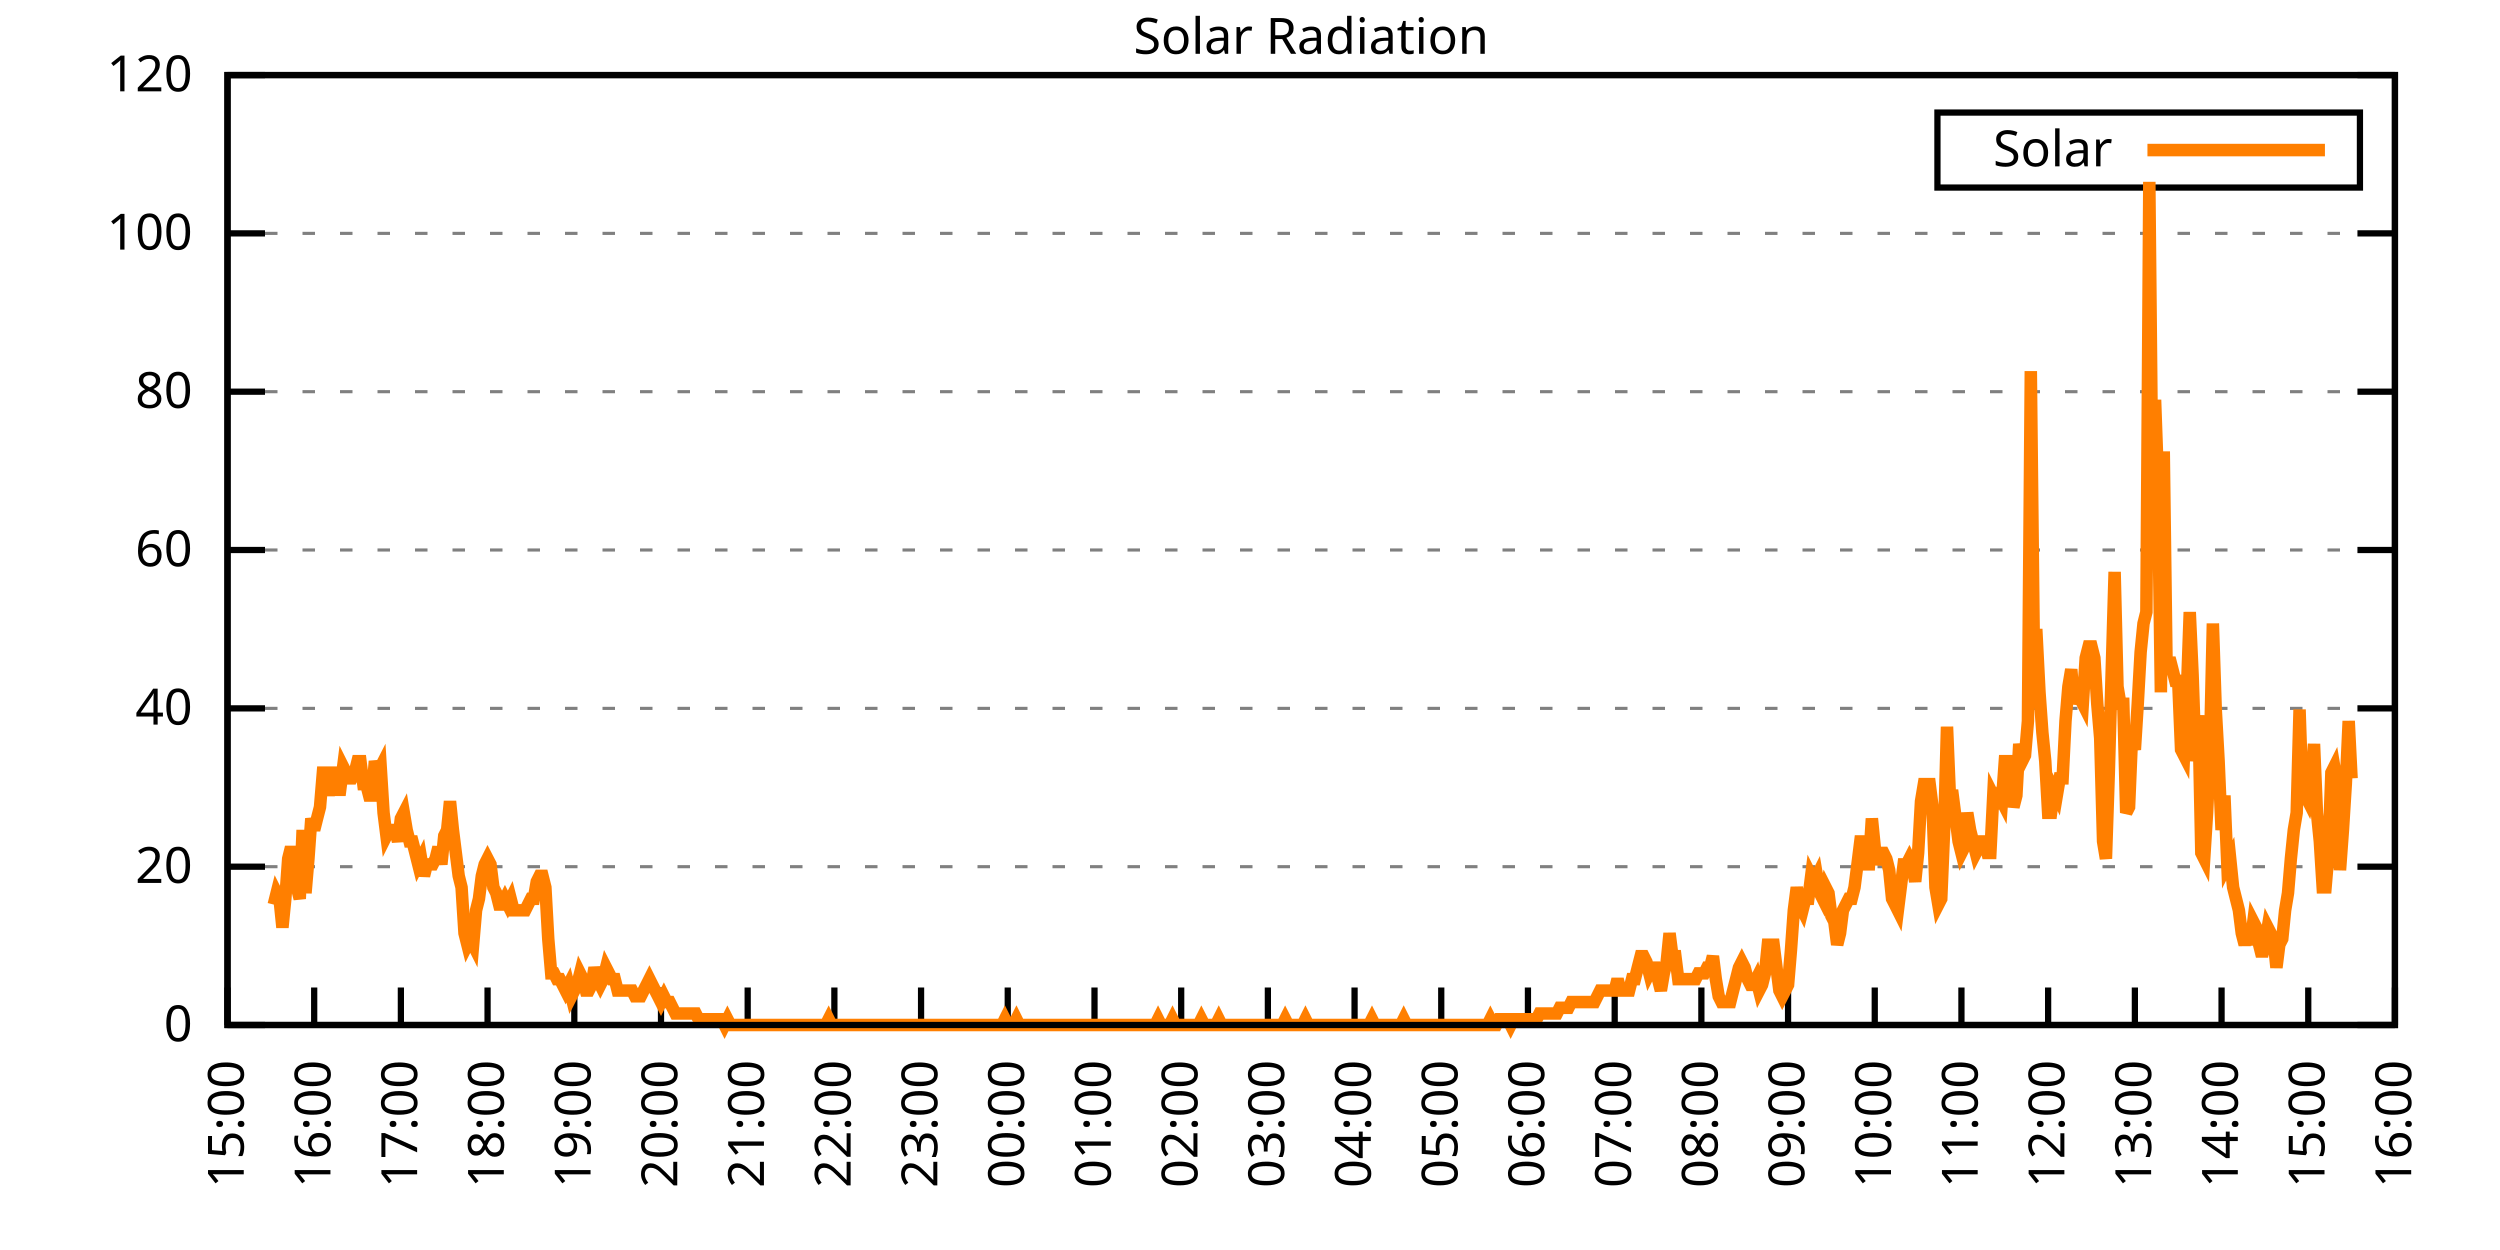
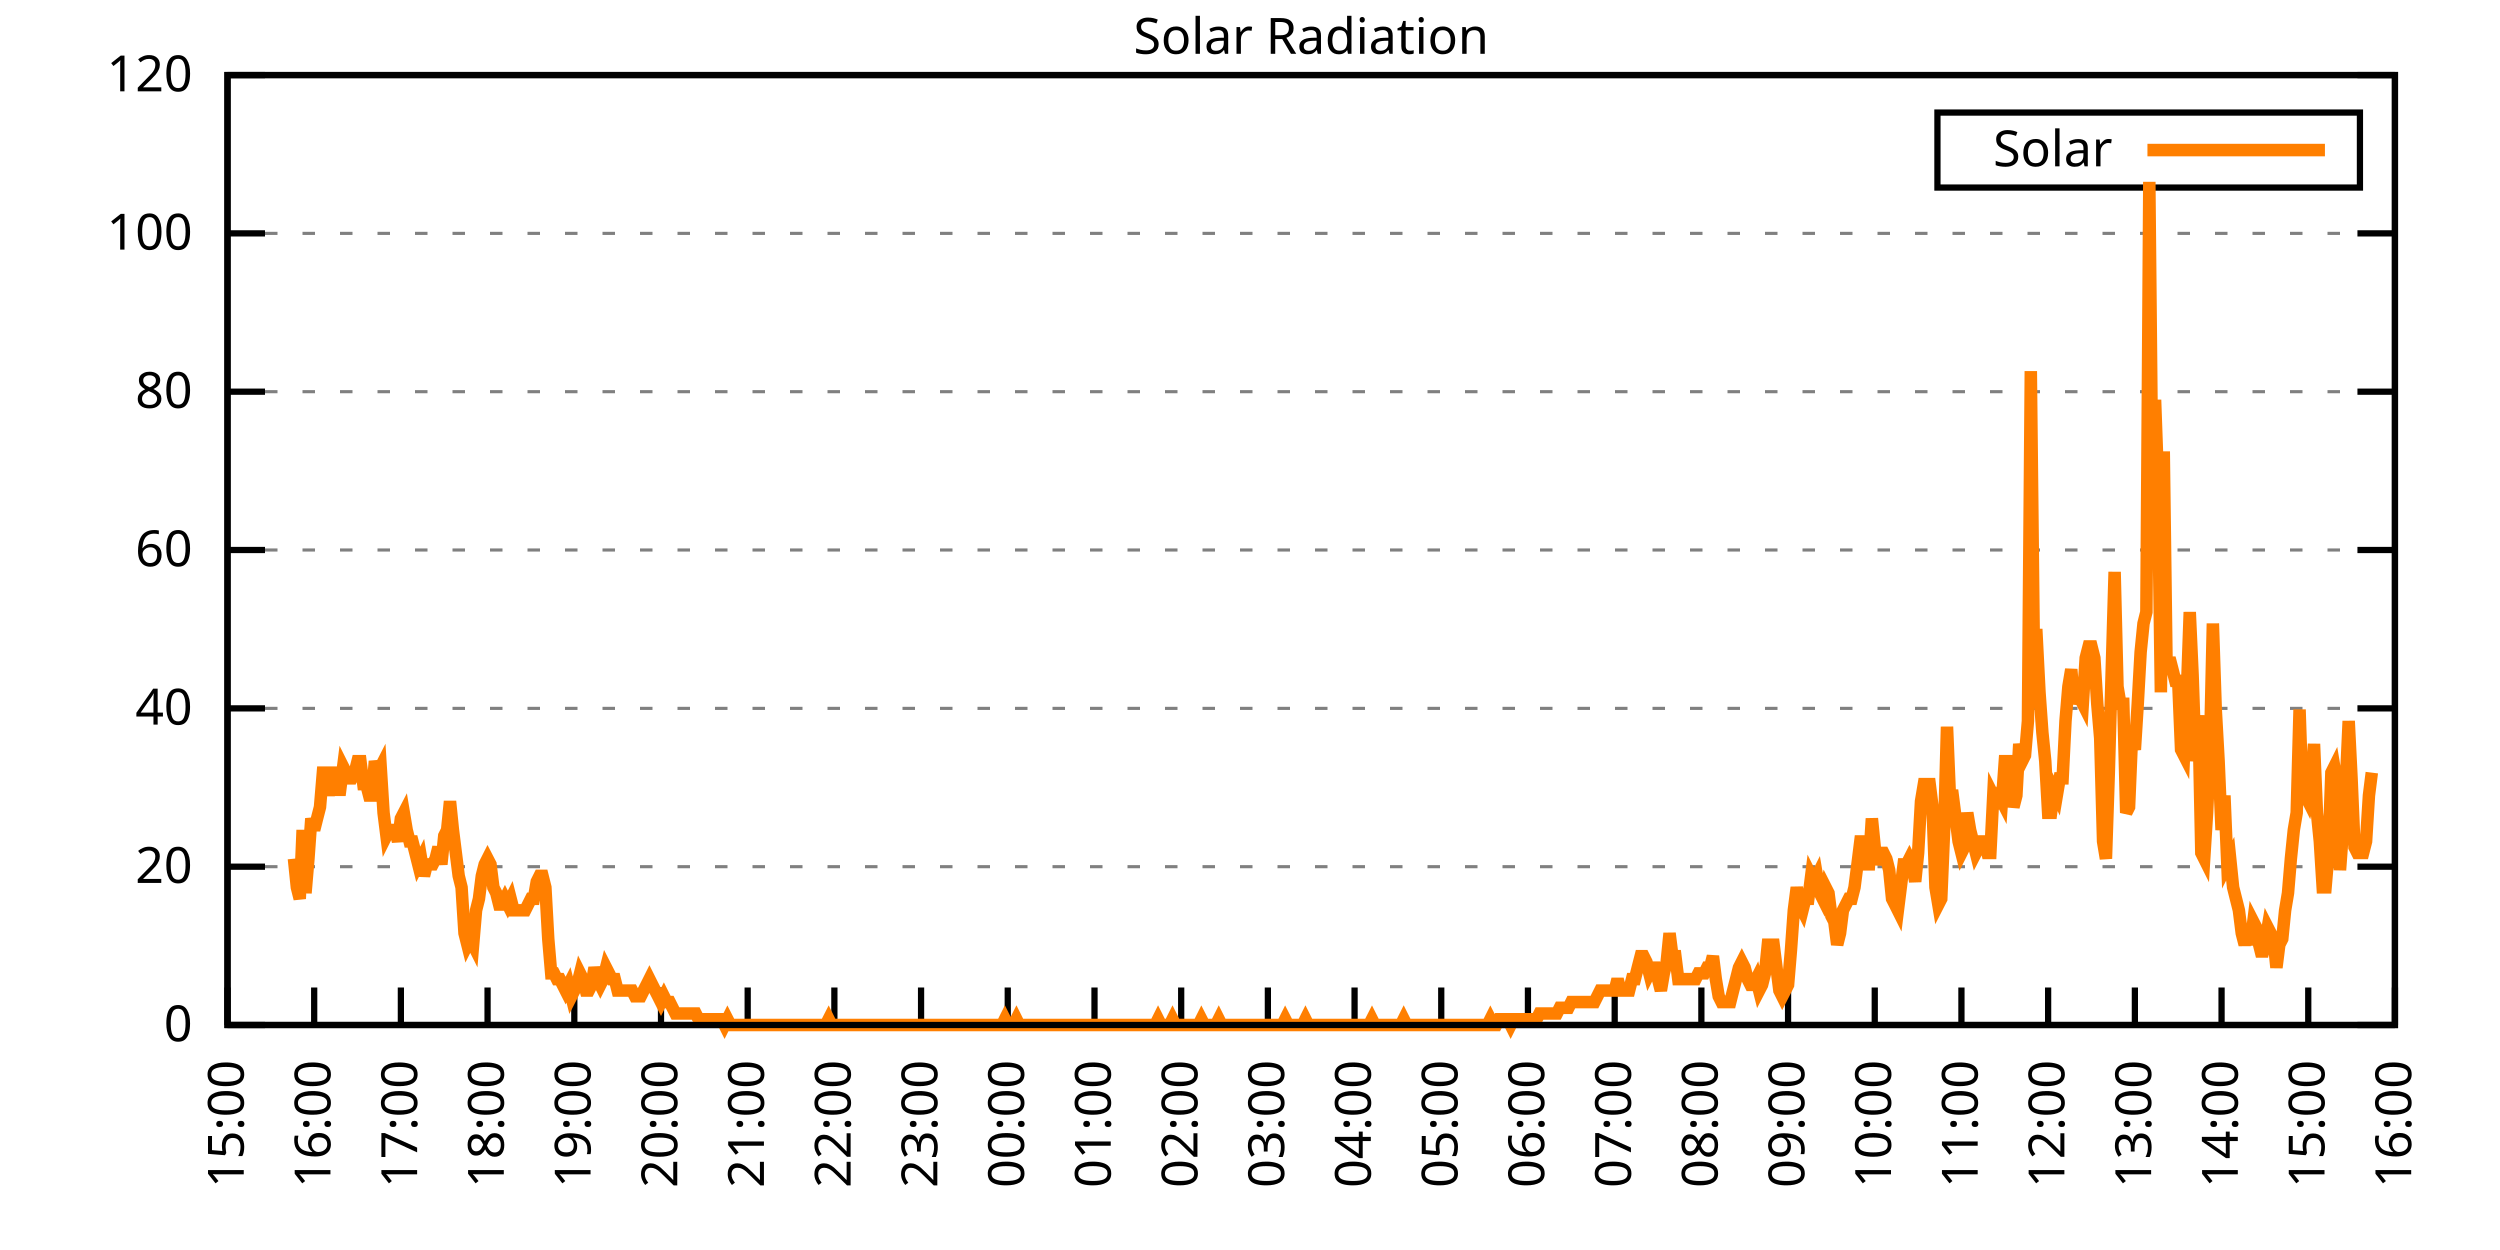
<svg xmlns="http://www.w3.org/2000/svg" xmlns:xlink="http://www.w3.org/1999/xlink" width="400" height="200" viewBox="0 0 400 200">
  <g id="gnuplot_canvas">
    <rect x="0" y="0" width="400" height="200" fill="none" />
    <defs>
      <circle id="gpDot" r="0.5" stroke-width="0.5" stroke="currentColor" />
      <path id="gpPt0" stroke-width="0.333" stroke="currentColor" d="M-1,0 h2 M0,-1 v2" />
      <path id="gpPt1" stroke-width="0.333" stroke="currentColor" d="M-1,-1 L1,1 M1,-1 L-1,1" />
      <path id="gpPt2" stroke-width="0.333" stroke="currentColor" d="M-1,0 L1,0 M0,-1 L0,1 M-1,-1 L1,1 M-1,1 L1,-1" />
      <rect id="gpPt3" stroke-width="0.333" stroke="currentColor" x="-1" y="-1" width="2" height="2" />
      <rect id="gpPt4" stroke-width="0.333" stroke="currentColor" fill="currentColor" x="-1" y="-1" width="2" height="2" />
      <circle id="gpPt5" stroke-width="0.333" stroke="currentColor" cx="0" cy="0" r="1" />
      <use xlink:href="#gpPt5" id="gpPt6" fill="currentColor" stroke="none" />
      <path id="gpPt7" stroke-width="0.333" stroke="currentColor" d="M0,-1.33 L-1.33,0.67 L1.33,0.67 z" />
      <use xlink:href="#gpPt7" id="gpPt8" fill="currentColor" stroke="none" />
      <use xlink:href="#gpPt7" id="gpPt9" stroke="currentColor" transform="rotate(180)" />
      <use xlink:href="#gpPt9" id="gpPt10" fill="currentColor" stroke="none" />
      <use xlink:href="#gpPt3" id="gpPt11" stroke="currentColor" transform="rotate(45)" />
      <use xlink:href="#gpPt11" id="gpPt12" fill="currentColor" stroke="none" />
      <path id="gpPt13" stroke-width="0.333" stroke="currentColor" d="M0,1.330 L1.265,0.411 L0.782,-1.067 L-0.782,-1.076 L-1.265,0.411 z" />
      <use xlink:href="#gpPt13" id="gpPt14" fill="currentColor" stroke="none" />
      <filter id="textbox" filterUnits="objectBoundingBox" x="0" y="0" height="1" width="1">
        <feFlood flood-color="white" flood-opacity="1" result="bgnd" />
        <feComposite in="SourceGraphic" in2="bgnd" operator="atop" />
      </filter>
      <filter id="greybox" filterUnits="objectBoundingBox" x="0" y="0" height="1" width="1">
        <feFlood flood-color="lightgrey" flood-opacity="1" result="grey" />
        <feComposite in="SourceGraphic" in2="grey" operator="atop" />
      </filter>
    </defs>
    <g fill="none" color="white" stroke="currentColor" stroke-width="1.00" stroke-linecap="butt" stroke-linejoin="miter">
</g>
    <g fill="none" color="black" stroke="currentColor" stroke-width="1.00" stroke-linecap="butt" stroke-linejoin="miter">
      <g stroke="none" shape-rendering="crispEdges">
        <polygon fill="rgb(255, 255, 255)" points="36.40,164.00 383.18,164.00 383.18,12.02 36.40,12.02 " />
      </g>
    </g>
    <g fill="none" color="black" stroke="currentColor" stroke-width="1.00" stroke-linecap="butt" stroke-linejoin="miter">
</g>
    <g fill="none" color="black" stroke="black" stroke-width="0.50" stroke-linecap="butt" stroke-linejoin="miter">
</g>
    <g fill="none" color="gray" stroke="currentColor" stroke-width="0.50" stroke-linecap="butt" stroke-linejoin="miter">
      <path stroke="gray" stroke-dasharray="2,4" class="gridline" d="M36.40,164.00 L383.19,164.00  " />
    </g>
    <g fill="none" color="gray" stroke="gray" stroke-width="1.00" stroke-linecap="butt" stroke-linejoin="miter">
</g>
    <g fill="none" color="black" stroke="currentColor" stroke-width="1.00" stroke-linecap="butt" stroke-linejoin="miter">
      <path stroke="black" d="M36.40,164.00 L42.40,164.00 M383.19,164.00 L377.19,164.00  " />
      <g transform="translate(30.80,166.60)" stroke="none" fill="black" font-family="Sans" font-size="8.00" text-anchor="end">
        <text>
          <tspan font-family="Sans"> 0</tspan>
        </text>
      </g>
    </g>
    <g fill="none" color="black" stroke="currentColor" stroke-width="1.00" stroke-linecap="butt" stroke-linejoin="miter">
</g>
    <g fill="none" color="black" stroke="black" stroke-width="0.50" stroke-linecap="butt" stroke-linejoin="miter">
</g>
    <g fill="none" color="gray" stroke="currentColor" stroke-width="0.50" stroke-linecap="butt" stroke-linejoin="miter">
      <path stroke="gray" stroke-dasharray="2,4" class="gridline" d="M36.40,138.67 L383.19,138.67  " />
    </g>
    <g fill="none" color="gray" stroke="gray" stroke-width="1.00" stroke-linecap="butt" stroke-linejoin="miter">
</g>
    <g fill="none" color="black" stroke="currentColor" stroke-width="1.00" stroke-linecap="butt" stroke-linejoin="miter">
      <path stroke="black" d="M36.40,138.67 L42.40,138.67 M383.19,138.67 L377.19,138.67  " />
      <g transform="translate(30.80,141.27)" stroke="none" fill="black" font-family="Sans" font-size="8.00" text-anchor="end">
        <text>
          <tspan font-family="Sans"> 20</tspan>
        </text>
      </g>
    </g>
    <g fill="none" color="black" stroke="currentColor" stroke-width="1.00" stroke-linecap="butt" stroke-linejoin="miter">
</g>
    <g fill="none" color="black" stroke="black" stroke-width="0.50" stroke-linecap="butt" stroke-linejoin="miter">
</g>
    <g fill="none" color="gray" stroke="currentColor" stroke-width="0.50" stroke-linecap="butt" stroke-linejoin="miter">
      <path stroke="gray" stroke-dasharray="2,4" class="gridline" d="M36.40,113.34 L383.19,113.34  " />
    </g>
    <g fill="none" color="gray" stroke="gray" stroke-width="1.00" stroke-linecap="butt" stroke-linejoin="miter">
</g>
    <g fill="none" color="black" stroke="currentColor" stroke-width="1.00" stroke-linecap="butt" stroke-linejoin="miter">
      <path stroke="black" d="M36.40,113.34 L42.40,113.34 M383.19,113.34 L377.19,113.34  " />
      <g transform="translate(30.80,115.94)" stroke="none" fill="black" font-family="Sans" font-size="8.00" text-anchor="end">
        <text>
          <tspan font-family="Sans"> 40</tspan>
        </text>
      </g>
    </g>
    <g fill="none" color="black" stroke="currentColor" stroke-width="1.00" stroke-linecap="butt" stroke-linejoin="miter">
</g>
    <g fill="none" color="black" stroke="black" stroke-width="0.50" stroke-linecap="butt" stroke-linejoin="miter">
</g>
    <g fill="none" color="gray" stroke="currentColor" stroke-width="0.50" stroke-linecap="butt" stroke-linejoin="miter">
      <path stroke="gray" stroke-dasharray="2,4" class="gridline" d="M36.40,88.00 L383.19,88.00  " />
    </g>
    <g fill="none" color="gray" stroke="gray" stroke-width="1.00" stroke-linecap="butt" stroke-linejoin="miter">
</g>
    <g fill="none" color="black" stroke="currentColor" stroke-width="1.00" stroke-linecap="butt" stroke-linejoin="miter">
      <path stroke="black" d="M36.40,88.00 L42.40,88.00 M383.19,88.00 L377.19,88.00  " />
      <g transform="translate(30.80,90.60)" stroke="none" fill="black" font-family="Sans" font-size="8.00" text-anchor="end">
        <text>
          <tspan font-family="Sans"> 60</tspan>
        </text>
      </g>
    </g>
    <g fill="none" color="black" stroke="currentColor" stroke-width="1.00" stroke-linecap="butt" stroke-linejoin="miter">
</g>
    <g fill="none" color="black" stroke="black" stroke-width="0.50" stroke-linecap="butt" stroke-linejoin="miter">
</g>
    <g fill="none" color="gray" stroke="currentColor" stroke-width="0.50" stroke-linecap="butt" stroke-linejoin="miter">
      <path stroke="gray" stroke-dasharray="2,4" class="gridline" d="M36.40,62.67 L383.19,62.67  " />
    </g>
    <g fill="none" color="gray" stroke="gray" stroke-width="1.00" stroke-linecap="butt" stroke-linejoin="miter">
</g>
    <g fill="none" color="black" stroke="currentColor" stroke-width="1.00" stroke-linecap="butt" stroke-linejoin="miter">
      <path stroke="black" d="M36.40,62.67 L42.40,62.67 M383.19,62.67 L377.19,62.67  " />
      <g transform="translate(30.80,65.27)" stroke="none" fill="black" font-family="Sans" font-size="8.00" text-anchor="end">
        <text>
          <tspan font-family="Sans"> 80</tspan>
        </text>
      </g>
    </g>
    <g fill="none" color="black" stroke="currentColor" stroke-width="1.00" stroke-linecap="butt" stroke-linejoin="miter">
</g>
    <g fill="none" color="black" stroke="black" stroke-width="0.50" stroke-linecap="butt" stroke-linejoin="miter">
</g>
    <g fill="none" color="gray" stroke="currentColor" stroke-width="0.50" stroke-linecap="butt" stroke-linejoin="miter">
      <path stroke="gray" stroke-dasharray="2,4" class="gridline" d="M36.40,37.34 L383.19,37.34  " />
    </g>
    <g fill="none" color="gray" stroke="gray" stroke-width="1.00" stroke-linecap="butt" stroke-linejoin="miter">
</g>
    <g fill="none" color="black" stroke="currentColor" stroke-width="1.00" stroke-linecap="butt" stroke-linejoin="miter">
      <path stroke="black" d="M36.40,37.34 L42.40,37.34 M383.19,37.34 L377.19,37.34  " />
      <g transform="translate(30.80,39.94)" stroke="none" fill="black" font-family="Sans" font-size="8.00" text-anchor="end">
        <text>
          <tspan font-family="Sans"> 100</tspan>
        </text>
      </g>
    </g>
    <g fill="none" color="black" stroke="currentColor" stroke-width="1.00" stroke-linecap="butt" stroke-linejoin="miter">
</g>
    <g fill="none" color="black" stroke="black" stroke-width="0.50" stroke-linecap="butt" stroke-linejoin="miter">
</g>
    <g fill="none" color="gray" stroke="currentColor" stroke-width="0.50" stroke-linecap="butt" stroke-linejoin="miter">
      <path stroke="gray" stroke-dasharray="2,4" class="gridline" d="M36.40,12.01 L383.19,12.01  " />
    </g>
    <g fill="none" color="gray" stroke="gray" stroke-width="1.00" stroke-linecap="butt" stroke-linejoin="miter">
</g>
    <g fill="none" color="black" stroke="currentColor" stroke-width="1.00" stroke-linecap="butt" stroke-linejoin="miter">
      <path stroke="black" d="M36.40,12.01 L42.40,12.01 M383.19,12.01 L377.19,12.01  " />
      <g transform="translate(30.80,14.61)" stroke="none" fill="black" font-family="Sans" font-size="8.00" text-anchor="end">
        <text>
          <tspan font-family="Sans"> 120</tspan>
        </text>
      </g>
    </g>
    <g fill="none" color="black" stroke="currentColor" stroke-width="1.00" stroke-linecap="butt" stroke-linejoin="miter">
      <path stroke="black" d="M36.40,164.00 L36.40,158.00  " />
      <g transform="translate(39.00,169.60) rotate(270.00)" stroke="none" fill="black" font-family="Sans" font-size="8.00" text-anchor="end">
        <text>
          <tspan font-family="Sans">15:00</tspan>
        </text>
      </g>
    </g>
    <g fill="none" color="black" stroke="currentColor" stroke-width="1.00" stroke-linecap="butt" stroke-linejoin="miter">
      <path stroke="black" d="M50.27,164.00 L50.27,158.00  " />
      <g transform="translate(52.87,169.60) rotate(270.00)" stroke="none" fill="black" font-family="Sans" font-size="8.00" text-anchor="end">
        <text>
          <tspan font-family="Sans">16:00</tspan>
        </text>
      </g>
    </g>
    <g fill="none" color="black" stroke="currentColor" stroke-width="1.00" stroke-linecap="butt" stroke-linejoin="miter">
      <path stroke="black" d="M64.14,164.00 L64.14,158.00  " />
      <g transform="translate(66.74,169.60) rotate(270.00)" stroke="none" fill="black" font-family="Sans" font-size="8.00" text-anchor="end">
        <text>
          <tspan font-family="Sans">17:00</tspan>
        </text>
      </g>
    </g>
    <g fill="none" color="black" stroke="currentColor" stroke-width="1.00" stroke-linecap="butt" stroke-linejoin="miter">
      <path stroke="black" d="M78.01,164.00 L78.01,158.00  " />
      <g transform="translate(80.61,169.60) rotate(270.00)" stroke="none" fill="black" font-family="Sans" font-size="8.00" text-anchor="end">
        <text>
          <tspan font-family="Sans">18:00</tspan>
        </text>
      </g>
    </g>
    <g fill="none" color="black" stroke="currentColor" stroke-width="1.00" stroke-linecap="butt" stroke-linejoin="miter">
      <path stroke="black" d="M91.89,164.00 L91.89,158.00  " />
      <g transform="translate(94.49,169.60) rotate(270.00)" stroke="none" fill="black" font-family="Sans" font-size="8.00" text-anchor="end">
        <text>
          <tspan font-family="Sans">19:00</tspan>
        </text>
      </g>
    </g>
    <g fill="none" color="black" stroke="currentColor" stroke-width="1.00" stroke-linecap="butt" stroke-linejoin="miter">
      <path stroke="black" d="M105.76,164.00 L105.76,158.00  " />
      <g transform="translate(108.36,169.60) rotate(270.00)" stroke="none" fill="black" font-family="Sans" font-size="8.00" text-anchor="end">
        <text>
          <tspan font-family="Sans">20:00</tspan>
        </text>
      </g>
    </g>
    <g fill="none" color="black" stroke="currentColor" stroke-width="1.00" stroke-linecap="butt" stroke-linejoin="miter">
      <path stroke="black" d="M119.63,164.00 L119.63,158.00  " />
      <g transform="translate(122.23,169.60) rotate(270.00)" stroke="none" fill="black" font-family="Sans" font-size="8.00" text-anchor="end">
        <text>
          <tspan font-family="Sans">21:00</tspan>
        </text>
      </g>
    </g>
    <g fill="none" color="black" stroke="currentColor" stroke-width="1.00" stroke-linecap="butt" stroke-linejoin="miter">
      <path stroke="black" d="M133.50,164.00 L133.50,158.00  " />
      <g transform="translate(136.10,169.60) rotate(270.00)" stroke="none" fill="black" font-family="Sans" font-size="8.00" text-anchor="end">
        <text>
          <tspan font-family="Sans">22:00</tspan>
        </text>
      </g>
    </g>
    <g fill="none" color="black" stroke="currentColor" stroke-width="1.00" stroke-linecap="butt" stroke-linejoin="miter">
      <path stroke="black" d="M147.37,164.00 L147.37,158.00  " />
      <g transform="translate(149.97,169.60) rotate(270.00)" stroke="none" fill="black" font-family="Sans" font-size="8.00" text-anchor="end">
        <text>
          <tspan font-family="Sans">23:00</tspan>
        </text>
      </g>
    </g>
    <g fill="none" color="black" stroke="currentColor" stroke-width="1.00" stroke-linecap="butt" stroke-linejoin="miter">
      <path stroke="black" d="M161.24,164.00 L161.24,158.00  " />
      <g transform="translate(163.84,169.60) rotate(270.00)" stroke="none" fill="black" font-family="Sans" font-size="8.00" text-anchor="end">
        <text>
          <tspan font-family="Sans">00:00</tspan>
        </text>
      </g>
    </g>
    <g fill="none" color="black" stroke="currentColor" stroke-width="1.00" stroke-linecap="butt" stroke-linejoin="miter">
      <path stroke="black" d="M175.12,164.00 L175.12,158.00  " />
      <g transform="translate(177.72,169.60) rotate(270.00)" stroke="none" fill="black" font-family="Sans" font-size="8.00" text-anchor="end">
        <text>
          <tspan font-family="Sans">01:00</tspan>
        </text>
      </g>
    </g>
    <g fill="none" color="black" stroke="currentColor" stroke-width="1.00" stroke-linecap="butt" stroke-linejoin="miter">
      <path stroke="black" d="M188.99,164.00 L188.99,158.00  " />
      <g transform="translate(191.59,169.60) rotate(270.00)" stroke="none" fill="black" font-family="Sans" font-size="8.00" text-anchor="end">
        <text>
          <tspan font-family="Sans">02:00</tspan>
        </text>
      </g>
    </g>
    <g fill="none" color="black" stroke="currentColor" stroke-width="1.00" stroke-linecap="butt" stroke-linejoin="miter">
      <path stroke="black" d="M202.86,164.00 L202.86,158.00  " />
      <g transform="translate(205.46,169.60) rotate(270.00)" stroke="none" fill="black" font-family="Sans" font-size="8.00" text-anchor="end">
        <text>
          <tspan font-family="Sans">03:00</tspan>
        </text>
      </g>
    </g>
    <g fill="none" color="black" stroke="currentColor" stroke-width="1.00" stroke-linecap="butt" stroke-linejoin="miter">
      <path stroke="black" d="M216.73,164.00 L216.73,158.00  " />
      <g transform="translate(219.33,169.60) rotate(270.00)" stroke="none" fill="black" font-family="Sans" font-size="8.00" text-anchor="end">
        <text>
          <tspan font-family="Sans">04:00</tspan>
        </text>
      </g>
    </g>
    <g fill="none" color="black" stroke="currentColor" stroke-width="1.00" stroke-linecap="butt" stroke-linejoin="miter">
      <path stroke="black" d="M230.60,164.00 L230.60,158.00  " />
      <g transform="translate(233.20,169.60) rotate(270.00)" stroke="none" fill="black" font-family="Sans" font-size="8.00" text-anchor="end">
        <text>
          <tspan font-family="Sans">05:00</tspan>
        </text>
      </g>
    </g>
    <g fill="none" color="black" stroke="currentColor" stroke-width="1.00" stroke-linecap="butt" stroke-linejoin="miter">
      <path stroke="black" d="M244.47,164.00 L244.47,158.00  " />
      <g transform="translate(247.07,169.60) rotate(270.00)" stroke="none" fill="black" font-family="Sans" font-size="8.00" text-anchor="end">
        <text>
          <tspan font-family="Sans">06:00</tspan>
        </text>
      </g>
    </g>
    <g fill="none" color="black" stroke="currentColor" stroke-width="1.00" stroke-linecap="butt" stroke-linejoin="miter">
      <path stroke="black" d="M258.35,164.00 L258.35,158.00  " />
      <g transform="translate(260.95,169.60) rotate(270.00)" stroke="none" fill="black" font-family="Sans" font-size="8.00" text-anchor="end">
        <text>
          <tspan font-family="Sans">07:00</tspan>
        </text>
      </g>
    </g>
    <g fill="none" color="black" stroke="currentColor" stroke-width="1.00" stroke-linecap="butt" stroke-linejoin="miter">
      <path stroke="black" d="M272.22,164.00 L272.22,158.00  " />
      <g transform="translate(274.82,169.60) rotate(270.00)" stroke="none" fill="black" font-family="Sans" font-size="8.00" text-anchor="end">
        <text>
          <tspan font-family="Sans">08:00</tspan>
        </text>
      </g>
    </g>
    <g fill="none" color="black" stroke="currentColor" stroke-width="1.00" stroke-linecap="butt" stroke-linejoin="miter">
      <path stroke="black" d="M286.09,164.00 L286.09,158.00  " />
      <g transform="translate(288.69,169.60) rotate(270.00)" stroke="none" fill="black" font-family="Sans" font-size="8.00" text-anchor="end">
        <text>
          <tspan font-family="Sans">09:00</tspan>
        </text>
      </g>
    </g>
    <g fill="none" color="black" stroke="currentColor" stroke-width="1.00" stroke-linecap="butt" stroke-linejoin="miter">
      <path stroke="black" d="M299.96,164.00 L299.96,158.00  " />
      <g transform="translate(302.56,169.60) rotate(270.00)" stroke="none" fill="black" font-family="Sans" font-size="8.00" text-anchor="end">
        <text>
          <tspan font-family="Sans">10:00</tspan>
        </text>
      </g>
    </g>
    <g fill="none" color="black" stroke="currentColor" stroke-width="1.00" stroke-linecap="butt" stroke-linejoin="miter">
      <path stroke="black" d="M313.83,164.00 L313.83,158.00  " />
      <g transform="translate(316.43,169.60) rotate(270.00)" stroke="none" fill="black" font-family="Sans" font-size="8.00" text-anchor="end">
        <text>
          <tspan font-family="Sans">11:00</tspan>
        </text>
      </g>
    </g>
    <g fill="none" color="black" stroke="currentColor" stroke-width="1.00" stroke-linecap="butt" stroke-linejoin="miter">
      <path stroke="black" d="M327.70,164.00 L327.70,158.00  " />
      <g transform="translate(330.30,169.60) rotate(270.00)" stroke="none" fill="black" font-family="Sans" font-size="8.00" text-anchor="end">
        <text>
          <tspan font-family="Sans">12:00</tspan>
        </text>
      </g>
    </g>
    <g fill="none" color="black" stroke="currentColor" stroke-width="1.00" stroke-linecap="butt" stroke-linejoin="miter">
      <path stroke="black" d="M341.58,164.00 L341.58,158.00  " />
      <g transform="translate(344.18,169.60) rotate(270.00)" stroke="none" fill="black" font-family="Sans" font-size="8.00" text-anchor="end">
        <text>
          <tspan font-family="Sans">13:00</tspan>
        </text>
      </g>
    </g>
    <g fill="none" color="black" stroke="currentColor" stroke-width="1.00" stroke-linecap="butt" stroke-linejoin="miter">
      <path stroke="black" d="M355.45,164.00 L355.45,158.00  " />
      <g transform="translate(358.05,169.60) rotate(270.00)" stroke="none" fill="black" font-family="Sans" font-size="8.00" text-anchor="end">
        <text>
          <tspan font-family="Sans">14:00</tspan>
        </text>
      </g>
    </g>
    <g fill="none" color="black" stroke="currentColor" stroke-width="1.00" stroke-linecap="butt" stroke-linejoin="miter">
      <path stroke="black" d="M369.32,164.00 L369.32,158.00  " />
      <g transform="translate(371.92,169.60) rotate(270.00)" stroke="none" fill="black" font-family="Sans" font-size="8.00" text-anchor="end">
        <text>
          <tspan font-family="Sans">15:00</tspan>
        </text>
      </g>
    </g>
    <g fill="none" color="black" stroke="currentColor" stroke-width="1.00" stroke-linecap="butt" stroke-linejoin="miter">
      <path stroke="black" d="M383.19,164.00 L383.19,158.00  " />
      <g transform="translate(385.79,169.60) rotate(270.00)" stroke="none" fill="black" font-family="Sans" font-size="8.00" text-anchor="end">
        <text>
          <tspan font-family="Sans">16:00</tspan>
        </text>
      </g>
    </g>
    <g fill="none" color="black" stroke="currentColor" stroke-width="1.00" stroke-linecap="butt" stroke-linejoin="miter">
</g>
    <g fill="none" color="black" stroke="currentColor" stroke-width="1.00" stroke-linecap="butt" stroke-linejoin="miter">
      <path stroke="black" d="M36.40,12.01 L36.40,164.00 L383.19,164.00 L383.19,12.01 L36.40,12.01 Z  " />
    </g>
    <g fill="none" color="black" stroke="currentColor" stroke-width="1.00" stroke-linecap="butt" stroke-linejoin="miter">
</g>
    <g fill="none" color="black" stroke="currentColor" stroke-width="1.00" stroke-linecap="butt" stroke-linejoin="miter">
      <path stroke="black" d="M309.99,30.01 L309.99,18.01 L377.59,18.01 L377.59,30.01 L309.99,30.01 Z  " />
    </g>
    <g id="Solar_Radiation_plot_1">
      <g fill="none" color="white" stroke="black" stroke-width="2.00" stroke-linecap="butt" stroke-linejoin="miter">
</g>
      <g fill="none" color="black" stroke="currentColor" stroke-width="2.00" stroke-linecap="butt" stroke-linejoin="miter">
        <g transform="translate(337.99,26.61)" stroke="none" fill="black" font-family="Sans" font-size="8.00" text-anchor="end">
          <text>
            <tspan font-family="Sans">Solar</tspan>
          </text>
        </g>
      </g>
      <g fill="none" color="black" stroke="currentColor" stroke-width="2.00" stroke-linecap="butt" stroke-linejoin="miter">
-         <path stroke="rgb(255, 127,   0)" d="M343.59,24.01 L371.99,24.01 M43.80,144.73 L44.26,142.89 L44.72,143.81 L45.19,148.40 L45.65,143.81 L46.11,137.39   L46.57,135.55 L47.03,137.39 L47.50,141.98 L47.96,143.81 L48.42,132.80 L48.88,142.89 L49.35,137.39 L49.81,130.96   L50.27,132.80 L50.73,130.96 L51.20,129.13 L51.66,123.62 L52.12,123.62 L52.58,127.29 L53.05,123.62 L53.51,123.62   L53.97,126.37 L54.43,126.37 L54.90,122.70 L55.36,123.62 L55.82,124.54 L56.28,124.54 L56.75,123.62 L57.21,121.79   L57.67,121.79 L58.13,125.46 L58.59,125.46 L59.06,127.29 L59.52,127.29 L59.98,121.79 L60.44,123.62 L60.91,122.70   L61.37,130.05 L61.83,133.72 L62.29,132.80 L62.76,132.80 L63.22,132.80 L63.68,134.63 L64.14,130.96 L64.61,130.05   L65.07,132.80 L65.53,134.63 L65.99,134.63 L66.46,136.47 L66.92,138.30 L67.38,137.39 L67.84,140.14 L68.30,138.30   L68.77,138.30 L69.23,138.30 L69.69,137.39 L70.15,135.55 L70.62,138.30 L71.08,133.72 L71.54,132.80 L72.00,128.21   L72.47,132.80 L72.93,136.47 L73.39,140.14 L73.85,141.98 L74.32,149.32 L74.78,151.15 L75.24,150.23 L75.70,151.15   L76.17,145.65 L76.63,143.81 L77.09,140.14 L77.55,138.30 L78.01,137.39 L78.48,138.30 L78.94,141.98 L79.40,142.89   L79.86,144.73 L80.33,144.73 L80.79,143.81 L81.25,144.73 L81.71,143.81 L82.18,145.65 L82.64,145.65 L83.10,145.65   L83.56,145.65 L84.03,145.65 L84.49,144.73 L84.95,143.81 L85.41,143.81 L85.88,141.06 L86.34,140.14 L86.80,140.14   L87.26,141.98 L87.72,150.23 L88.19,155.74 L88.65,155.74 L89.11,156.66 L89.57,156.66 L90.04,157.58 L90.50,158.49   L90.96,157.58 L91.42,159.41 L91.89,158.49 L92.35,157.58 L92.81,155.74 L93.27,156.66 L93.74,158.49 L94.20,158.49   L94.66,157.58 L95.12,154.82 L95.59,156.66 L96.05,157.58 L96.51,156.66 L96.97,154.82 L97.44,155.74 L97.90,156.66   L98.36,156.66 L98.82,158.49 L99.28,158.49 L99.75,158.49 L100.21,158.49 L100.67,158.49 L101.13,158.49 L101.60,159.41   L102.06,159.41 L102.52,159.41 L102.98,158.49 L103.45,157.58 L103.91,156.66 L104.37,157.58 L104.83,158.49 L105.30,159.41   L105.76,160.33 L106.22,159.41 L106.68,160.33 L107.15,160.33 L107.61,161.25 L108.07,162.16 L108.53,162.16 L108.99,162.16   L109.46,162.16 L109.92,162.16 L110.38,162.16 L110.84,162.16 L111.31,162.16 L111.77,163.08 L112.23,163.08 L112.69,163.08   L113.16,163.08 L113.62,163.08 L114.08,163.08 L114.54,163.08 L115.01,163.08 L115.47,163.08 L115.93,164.00 L116.39,163.08   L116.86,164.00 L117.32,164.00 L117.78,164.00 L118.24,164.00 L118.70,164.00 L119.17,164.00 L119.63,164.00 L120.09,164.00   L120.55,164.00 L121.02,164.00 L121.48,164.00 L121.94,164.00 L122.40,164.00 L122.87,164.00 L123.33,164.00 L123.79,164.00   L124.25,164.00 L124.72,164.00 L125.18,164.00 L125.64,164.00 L126.10,164.00 L126.57,164.00 L127.03,164.00 L127.49,164.00   L127.95,164.00 L128.41,164.00 L128.88,164.00 L129.34,164.00 L129.80,164.00 L130.26,164.00 L130.73,164.00 L131.19,164.00   L131.65,164.00 L132.11,164.00 L132.58,163.08 L133.04,164.00 L133.50,164.00 L133.96,164.00 L134.43,164.00 L134.89,164.00   L135.35,164.00 L135.81,164.00 L136.28,164.00 L136.74,164.00 L137.20,164.00 L137.66,164.00 L138.13,164.00 L138.59,164.00   L139.05,164.00 L139.51,164.00 L139.97,164.00 L140.44,164.00 L140.90,164.00 L141.36,164.00 L141.82,164.00 L142.29,164.00   L142.75,164.00 L143.21,164.00 L143.67,164.00 L144.14,164.00 L144.60,164.00 L145.06,164.00 L145.52,164.00 L145.99,164.00   L146.45,164.00 L146.91,164.00 L147.37,164.00 L147.84,164.00 L148.30,164.00 L148.76,164.00 L149.22,164.00 L149.68,164.00   L150.15,164.00 L150.61,164.00 L151.07,164.00 L151.53,164.00 L152.00,164.00 L152.46,164.00 L152.92,164.00 L153.38,164.00   L153.85,164.00 L154.31,164.00 L154.77,164.00 L155.23,164.00 L155.70,164.00 L156.16,164.00 L156.62,164.00 L157.08,164.00   L157.55,164.00 L158.01,164.00 L158.47,164.00 L158.93,164.00 L159.39,164.00 L159.86,164.00 L160.32,164.00 L160.78,163.08   L161.24,164.00 L161.71,164.00 L162.17,164.00 L162.63,163.08 L163.09,164.00 L163.56,164.00 L164.02,164.00 L164.48,164.00   L164.94,164.00 L165.41,164.00 L165.87,164.00 L166.33,164.00 L166.79,164.00 L167.26,164.00 L167.72,164.00 L168.18,164.00   L168.64,164.00 L169.10,164.00 L169.57,164.00 L170.03,164.00 L170.49,164.00 L170.95,164.00 L171.42,164.00 L171.88,164.00   L172.34,164.00 L172.80,164.00 L173.27,164.00 L173.73,164.00 L174.19,164.00 L174.65,164.00 L175.12,164.00 L175.58,164.00   L176.04,164.00 L176.50,164.00 L176.97,164.00 L177.43,164.00 L177.89,164.00 L178.35,164.00 L178.82,164.00 L179.28,164.00   L179.74,164.00 L180.20,164.00 L180.66,164.00 L181.13,164.00 L181.59,164.00 L182.05,164.00 L182.51,164.00 L182.98,164.00   L183.44,164.00 L183.90,164.00 L184.36,164.00 L184.83,164.00 L185.29,163.08 L185.75,164.00 L186.21,164.00 L186.68,164.00   L187.14,164.00 L187.60,163.08 L188.06,164.00 L188.53,164.00 L188.99,164.00 L189.45,164.00 L189.91,164.00 L190.37,164.00   L190.84,164.00 L191.30,164.00 L191.76,164.00 L192.22,163.08 L192.69,164.00 L193.15,164.00 L193.61,164.00 L194.07,164.00   L194.54,164.00 L195.00,163.08 L195.46,164.00 L195.92,164.00 L196.39,164.00 L196.85,164.00 L197.31,164.00 L197.77,164.00   L198.24,164.00 L198.70,164.00 L199.16,164.00 L199.62,164.00 L200.08,164.00 L200.55,164.00 L201.01,164.00 L201.47,164.00   L201.93,164.00 L202.40,164.00 L202.86,164.00 L203.32,164.00 L203.78,164.00 L204.25,164.00 L204.71,164.00 L205.17,164.00   L205.63,163.08 L206.10,164.00 L206.56,164.00 L207.02,164.00 L207.48,164.00 L207.95,164.00 L208.41,164.00 L208.87,163.08   L209.33,164.00 L209.80,164.00 L210.26,164.00 L210.72,164.00 L211.18,164.00 L211.64,164.00 L212.11,164.00 L212.57,164.00   L213.03,164.00 L213.49,164.00 L213.96,164.00 L214.42,164.00 L214.88,164.00 L215.34,164.00 L215.81,164.00 L216.27,164.00   L216.73,164.00 L217.19,164.00 L217.66,164.00 L218.12,164.00 L218.58,164.00 L219.04,164.00 L219.51,163.08 L219.97,164.00   L220.43,164.00 L220.89,164.00 L221.35,164.00 L221.82,164.00 L222.28,164.00 L222.74,164.00 L223.20,164.00 L223.67,164.00   L224.13,164.00 L224.59,163.08 L225.05,164.00 L225.52,164.00 L225.98,164.00 L226.44,164.00 L226.90,164.00 L227.37,164.00   L227.83,164.00 L228.29,164.00 L228.75,164.00 L229.22,164.00 L229.68,164.00 L230.14,164.00 L230.60,164.00 L231.06,164.00   L231.53,164.00 L231.99,164.00 L232.45,164.00 L232.91,164.00 L233.38,164.00 L233.84,164.00 L234.30,164.00 L234.76,164.00   L235.23,164.00 L235.69,164.00 L236.15,164.00 L236.61,164.00 L237.08,164.00 L237.54,164.00 L238.00,164.00 L238.46,163.08   L238.93,164.00 L239.39,164.00 L239.85,163.08 L240.31,163.08 L240.77,163.08 L241.24,163.08 L241.70,164.00 L242.16,163.08   L242.62,163.08 L243.09,163.08 L243.55,163.08 L244.01,163.08 L244.47,163.08 L244.94,163.08 L245.40,163.08 L245.86,163.08   L246.32,162.16 L246.79,162.16 L247.25,162.16 L247.71,162.16 L248.17,162.16 L248.64,162.16 L249.10,162.16 L249.56,161.25   L250.02,161.25 L250.49,161.25 L250.95,161.25 L251.41,160.33 L251.87,160.33 L252.33,160.33 L252.80,160.33 L253.26,160.33   L253.72,160.33 L254.18,160.33 L254.65,160.33 L255.11,160.33 L255.57,159.41 L256.03,158.49 L256.50,158.49 L256.96,158.49   L257.42,158.49 L257.88,158.49 L258.35,158.49 L258.81,156.66 L259.27,158.49 L259.73,158.49 L260.20,158.49 L260.66,158.49   L261.12,156.66 L261.58,156.66 L262.04,154.82 L262.51,152.99 L262.97,152.99 L263.43,153.91 L263.89,155.74 L264.36,154.82   L264.82,154.82 L265.28,156.66 L265.74,158.49 L266.21,155.74 L266.67,153.91 L267.13,149.32 L267.59,152.99 L268.06,152.99   L268.52,156.66 L268.98,156.66 L269.44,156.66 L269.91,156.66 L270.37,156.66 L270.83,156.66 L271.29,156.66 L271.75,155.74   L272.22,155.74 L272.68,155.74 L273.14,154.82 L273.60,154.82 L274.07,152.99 L274.53,156.66 L274.99,159.41 L275.45,160.33   L275.92,160.33 L276.38,160.33 L276.84,160.33 L277.30,158.49 L277.77,156.66 L278.23,154.82 L278.69,153.91 L279.15,154.82   L279.62,156.66 L280.08,157.58 L280.54,157.58 L281.00,156.66 L281.46,158.49 L281.93,157.58 L282.39,155.74 L282.85,151.15   L283.31,151.15 L283.78,151.15 L284.24,154.82 L284.70,158.49 L285.16,159.41 L285.63,158.49 L286.09,157.58 L286.55,152.07   L287.01,145.65 L287.48,141.98 L287.94,144.73 L288.40,145.65 L288.86,143.81 L289.33,143.81 L289.79,140.14 L290.25,141.06   L290.71,140.14 L291.18,142.89 L291.64,143.81 L292.10,141.98 L292.56,142.89 L293.02,146.56 L293.49,147.48 L293.95,151.15   L294.41,149.32 L294.87,145.65 L295.34,144.73 L295.80,143.81 L296.26,143.81 L296.72,141.98 L297.19,138.30 L297.65,134.63   L298.11,134.63 L298.57,138.30 L299.04,138.30 L299.50,130.96 L299.96,135.55 L300.42,138.30 L300.89,136.47 L301.35,136.47   L301.81,137.39 L302.27,139.22 L302.73,143.81 L303.20,144.73 L303.66,145.65 L304.12,141.98 L304.58,138.30 L305.05,138.30   L305.51,137.39 L305.97,138.30 L306.43,141.06 L306.90,136.47 L307.36,128.21 L307.82,125.46 L308.28,125.46 L308.75,125.46   L309.21,129.13 L309.67,141.98 L310.13,144.73 L310.60,143.81 L311.06,132.80 L311.52,116.28 L311.98,127.29 L312.44,127.29   L312.91,130.96 L313.37,134.63 L313.83,136.47 L314.29,135.55 L314.76,130.05 L315.22,132.80 L315.68,134.63 L316.14,136.47   L316.61,135.55 L317.07,134.63 L317.53,134.63 L317.99,136.47 L318.46,136.47 L318.92,127.29 L319.38,128.21 L319.84,127.29   L320.31,128.21 L320.77,121.79 L321.23,121.79 L321.69,123.62 L322.15,129.13 L322.62,127.29 L323.08,119.03 L323.54,121.79   L324.00,120.87 L324.47,115.36 L324.93,59.38 L325.39,101.60 L325.85,101.60 L326.32,110.77 L326.78,117.20 L327.24,121.79   L327.70,130.05 L328.17,130.05 L328.63,126.37 L329.09,127.29 L329.55,124.54 L330.02,124.54 L330.48,115.36 L330.94,109.86   L331.40,107.10 L331.87,112.61 L332.33,110.77 L332.79,111.69 L333.25,112.61 L333.71,105.27 L334.18,103.43 L334.64,103.43   L335.10,105.27 L335.56,112.61 L336.03,118.12 L336.49,134.63 L336.95,137.39 L337.41,123.62 L337.88,107.10 L338.34,91.50   L338.80,109.86 L339.26,112.61 L339.73,112.61 L340.19,130.05 L340.65,129.13 L341.11,118.12 L341.58,119.95 L342.04,112.61   L342.50,104.35 L342.96,99.76 L343.42,97.93 L343.89,29.10 L344.35,75.90 L344.81,63.97 L345.27,76.82 L345.74,110.77   L346.20,72.23 L346.66,107.10 L347.12,105.27 L347.59,107.10 L348.05,108.94 L348.51,108.94 L348.97,119.95 L349.44,120.87   L349.90,110.77 L350.36,97.93 L350.82,108.02 L351.29,121.79 L351.75,114.44 L352.21,136.47 L352.67,137.39 L353.13,130.05   L353.60,119.95 L354.06,99.76 L354.52,113.53 L354.98,121.79 L355.45,132.80 L355.91,127.29 L356.37,138.30 L356.83,137.39   L357.30,141.98 L357.76,143.81 L358.22,145.65 L358.68,149.32 L359.15,151.15 L359.61,149.32 L360.07,151.15 L360.53,147.48   L361.00,148.40 L361.46,151.15 L361.92,152.99 L362.38,151.15 L362.84,148.40 L363.31,149.32 L363.77,150.23 L364.23,154.82   L364.69,151.15 L365.16,150.23 L365.62,145.65 L366.08,142.89 L366.54,137.39 L367.01,132.80 L367.47,130.05 L367.93,113.53   L368.39,127.29 L368.86,127.29 L369.32,128.21 L369.78,126.37 L370.24,119.03 L370.71,130.05 L371.17,134.63 L371.63,141.98   L372.09,141.98 L372.56,136.47 L373.02,123.62 L373.48,122.70 L373.94,125.46 L374.40,139.22 L374.87,132.80 L375.33,125.46   L375.79,115.36 L376.25,124.54  " />
+         <path stroke="rgb(255, 127,   0)" d="M343.59,24.01 L371.99,24.01 M47.03,137.39 L47.50,141.98 L47.96,143.81 L48.42,132.80 L48.88,142.89 L49.35,137.39   L49.81,130.96 L50.27,132.80 L50.73,130.96 L51.20,129.13 L51.66,123.62 L52.12,123.62 L52.58,127.29 L53.05,123.62   L53.51,123.62 L53.97,126.37 L54.43,126.37 L54.90,122.70 L55.36,123.62 L55.82,124.54 L56.28,124.54 L56.75,123.62   L57.21,121.79 L57.67,121.79 L58.13,125.46 L58.59,125.46 L59.06,127.29 L59.52,127.29 L59.98,121.79 L60.44,123.62   L60.91,122.70 L61.37,130.05 L61.83,133.72 L62.29,132.80 L62.76,132.80 L63.22,132.80 L63.68,134.63 L64.14,130.96   L64.61,130.05 L65.07,132.80 L65.53,134.63 L65.99,134.63 L66.46,136.47 L66.92,138.30 L67.38,137.39 L67.84,140.14   L68.30,138.30 L68.77,138.30 L69.23,138.30 L69.69,137.39 L70.15,135.55 L70.62,138.30 L71.08,133.72 L71.54,132.80   L72.00,128.21 L72.47,132.80 L72.93,136.47 L73.39,140.14 L73.85,141.98 L74.32,149.32 L74.78,151.15 L75.24,150.23   L75.70,151.15 L76.17,145.65 L76.63,143.81 L77.09,140.14 L77.55,138.30 L78.01,137.39 L78.48,138.30 L78.94,141.98   L79.40,142.89 L79.86,144.73 L80.33,144.73 L80.79,143.81 L81.25,144.73 L81.71,143.81 L82.18,145.65 L82.64,145.65   L83.10,145.65 L83.56,145.65 L84.03,145.65 L84.49,144.73 L84.95,143.81 L85.41,143.81 L85.88,141.06 L86.34,140.14   L86.80,140.14 L87.26,141.98 L87.72,150.23 L88.19,155.74 L88.65,155.74 L89.11,156.66 L89.57,156.66 L90.04,157.58   L90.50,158.49 L90.96,157.58 L91.42,159.41 L91.89,158.49 L92.35,157.58 L92.81,155.74 L93.27,156.66 L93.74,158.49   L94.20,158.49 L94.66,157.58 L95.12,154.82 L95.59,156.66 L96.05,157.58 L96.51,156.66 L96.97,154.82 L97.44,155.74   L97.90,156.66 L98.36,156.66 L98.82,158.49 L99.28,158.49 L99.75,158.49 L100.21,158.49 L100.67,158.49 L101.13,158.49   L101.60,159.41 L102.06,159.41 L102.52,159.41 L102.98,158.49 L103.45,157.58 L103.91,156.66 L104.37,157.58 L104.83,158.49   L105.30,159.41 L105.76,160.33 L106.22,159.41 L106.68,160.33 L107.15,160.33 L107.61,161.25 L108.07,162.16 L108.53,162.16   L108.99,162.16 L109.46,162.16 L109.92,162.16 L110.38,162.16 L110.84,162.16 L111.31,162.16 L111.77,163.08 L112.23,163.08   L112.69,163.08 L113.16,163.08 L113.62,163.08 L114.08,163.08 L114.54,163.08 L115.01,163.08 L115.47,163.08 L115.93,164.00   L116.39,163.08 L116.86,164.00 L117.32,164.00 L117.78,164.00 L118.24,164.00 L118.70,164.00 L119.17,164.00 L119.63,164.00   L120.09,164.00 L120.55,164.00 L121.02,164.00 L121.48,164.00 L121.94,164.00 L122.40,164.00 L122.87,164.00 L123.33,164.00   L123.79,164.00 L124.25,164.00 L124.72,164.00 L125.18,164.00 L125.64,164.00 L126.10,164.00 L126.57,164.00 L127.03,164.00   L127.49,164.00 L127.95,164.00 L128.41,164.00 L128.88,164.00 L129.34,164.00 L129.80,164.00 L130.26,164.00 L130.73,164.00   L131.19,164.00 L131.65,164.00 L132.11,164.00 L132.58,163.08 L133.04,164.00 L133.50,164.00 L133.96,164.00 L134.43,164.00   L134.89,164.00 L135.35,164.00 L135.81,164.00 L136.28,164.00 L136.74,164.00 L137.20,164.00 L137.66,164.00 L138.13,164.00   L138.59,164.00 L139.05,164.00 L139.51,164.00 L139.97,164.00 L140.44,164.00 L140.90,164.00 L141.36,164.00 L141.82,164.00   L142.29,164.00 L142.75,164.00 L143.21,164.00 L143.67,164.00 L144.14,164.00 L144.60,164.00 L145.06,164.00 L145.52,164.00   L145.99,164.00 L146.45,164.00 L146.91,164.00 L147.37,164.00 L147.84,164.00 L148.30,164.00 L148.76,164.00 L149.22,164.00   L149.68,164.00 L150.15,164.00 L150.61,164.00 L151.07,164.00 L151.53,164.00 L152.00,164.00 L152.46,164.00 L152.92,164.00   L153.38,164.00 L153.85,164.00 L154.31,164.00 L154.77,164.00 L155.23,164.00 L155.70,164.00 L156.16,164.00 L156.62,164.00   L157.08,164.00 L157.55,164.00 L158.01,164.00 L158.47,164.00 L158.93,164.00 L159.39,164.00 L159.86,164.00 L160.32,164.00   L160.78,163.08 L161.24,164.00 L161.71,164.00 L162.17,164.00 L162.63,163.08 L163.09,164.00 L163.56,164.00 L164.02,164.00   L164.48,164.00 L164.94,164.00 L165.41,164.00 L165.87,164.00 L166.33,164.00 L166.79,164.00 L167.26,164.00 L167.72,164.00   L168.18,164.00 L168.64,164.00 L169.10,164.00 L169.57,164.00 L170.03,164.00 L170.49,164.00 L170.95,164.00 L171.42,164.00   L171.88,164.00 L172.34,164.00 L172.80,164.00 L173.27,164.00 L173.73,164.00 L174.19,164.00 L174.65,164.00 L175.12,164.00   L175.58,164.00 L176.04,164.00 L176.50,164.00 L176.97,164.00 L177.43,164.00 L177.89,164.00 L178.35,164.00 L178.82,164.00   L179.28,164.00 L179.74,164.00 L180.20,164.00 L180.66,164.00 L181.13,164.00 L181.59,164.00 L182.05,164.00 L182.51,164.00   L182.98,164.00 L183.44,164.00 L183.90,164.00 L184.36,164.00 L184.83,164.00 L185.29,163.08 L185.75,164.00 L186.21,164.00   L186.68,164.00 L187.14,164.00 L187.60,163.08 L188.06,164.00 L188.53,164.00 L188.99,164.00 L189.45,164.00 L189.91,164.00   L190.37,164.00 L190.84,164.00 L191.30,164.00 L191.76,164.00 L192.22,163.08 L192.69,164.00 L193.15,164.00 L193.61,164.00   L194.07,164.00 L194.54,164.00 L195.00,163.08 L195.46,164.00 L195.92,164.00 L196.39,164.00 L196.85,164.00 L197.31,164.00   L197.77,164.00 L198.24,164.00 L198.70,164.00 L199.16,164.00 L199.62,164.00 L200.08,164.00 L200.55,164.00 L201.01,164.00   L201.47,164.00 L201.93,164.00 L202.40,164.00 L202.86,164.00 L203.32,164.00 L203.78,164.00 L204.25,164.00 L204.71,164.00   L205.17,164.00 L205.63,163.08 L206.10,164.00 L206.56,164.00 L207.02,164.00 L207.48,164.00 L207.95,164.00 L208.41,164.00   L208.87,163.08 L209.33,164.00 L209.80,164.00 L210.26,164.00 L210.72,164.00 L211.18,164.00 L211.64,164.00 L212.11,164.00   L212.57,164.00 L213.03,164.00 L213.49,164.00 L213.96,164.00 L214.42,164.00 L214.88,164.00 L215.34,164.00 L215.81,164.00   L216.27,164.00 L216.73,164.00 L217.19,164.00 L217.66,164.00 L218.12,164.00 L218.58,164.00 L219.04,164.00 L219.51,163.08   L219.97,164.00 L220.43,164.00 L220.89,164.00 L221.35,164.00 L221.82,164.00 L222.28,164.00 L222.74,164.00 L223.20,164.00   L223.67,164.00 L224.13,164.00 L224.59,163.08 L225.05,164.00 L225.52,164.00 L225.98,164.00 L226.44,164.00 L226.90,164.00   L227.37,164.00 L227.83,164.00 L228.29,164.00 L228.75,164.00 L229.22,164.00 L229.68,164.00 L230.14,164.00 L230.60,164.00   L231.06,164.00 L231.53,164.00 L231.99,164.00 L232.45,164.00 L232.91,164.00 L233.38,164.00 L233.84,164.00 L234.30,164.00   L234.76,164.00 L235.23,164.00 L235.69,164.00 L236.15,164.00 L236.61,164.00 L237.08,164.00 L237.54,164.00 L238.00,164.00   L238.46,163.08 L238.93,164.00 L239.39,164.00 L239.85,163.08 L240.31,163.08 L240.77,163.08 L241.24,163.08 L241.70,164.00   L242.16,163.08 L242.62,163.08 L243.09,163.08 L243.55,163.08 L244.01,163.08 L244.47,163.08 L244.94,163.08 L245.40,163.08   L245.86,163.08 L246.32,162.16 L246.79,162.16 L247.25,162.16 L247.71,162.16 L248.17,162.16 L248.64,162.16 L249.10,162.16   L249.56,161.25 L250.02,161.25 L250.49,161.25 L250.95,161.25 L251.41,160.33 L251.87,160.33 L252.33,160.33 L252.80,160.33   L253.26,160.33 L253.72,160.33 L254.18,160.33 L254.65,160.33 L255.11,160.33 L255.57,159.41 L256.03,158.49 L256.50,158.49   L256.96,158.49 L257.42,158.49 L257.88,158.49 L258.35,158.49 L258.81,156.66 L259.27,158.49 L259.73,158.49 L260.20,158.49   L260.66,158.49 L261.12,156.66 L261.58,156.66 L262.04,154.82 L262.51,152.99 L262.97,152.99 L263.43,153.91 L263.89,155.74   L264.36,154.82 L264.82,154.82 L265.28,156.66 L265.74,158.49 L266.21,155.74 L266.67,153.91 L267.13,149.32 L267.59,152.99   L268.06,152.99 L268.52,156.66 L268.98,156.66 L269.44,156.66 L269.91,156.66 L270.37,156.66 L270.83,156.66 L271.29,156.66   L271.75,155.74 L272.22,155.74 L272.68,155.74 L273.14,154.82 L273.60,154.82 L274.07,152.99 L274.53,156.66 L274.99,159.41   L275.45,160.33 L275.92,160.33 L276.38,160.33 L276.84,160.33 L277.30,158.49 L277.77,156.66 L278.23,154.82 L278.69,153.91   L279.15,154.82 L279.62,156.66 L280.08,157.58 L280.54,157.58 L281.00,156.66 L281.46,158.49 L281.93,157.58 L282.39,155.74   L282.85,151.15 L283.31,151.15 L283.78,151.15 L284.24,154.82 L284.70,158.49 L285.16,159.41 L285.63,158.49 L286.09,157.58   L286.55,152.07 L287.01,145.65 L287.48,141.98 L287.94,144.73 L288.40,145.65 L288.86,143.81 L289.33,143.81 L289.79,140.14   L290.25,141.06 L290.71,140.14 L291.18,142.89 L291.64,143.81 L292.10,141.98 L292.56,142.89 L293.02,146.56 L293.49,147.48   L293.95,151.15 L294.41,149.32 L294.87,145.65 L295.34,144.73 L295.80,143.81 L296.26,143.81 L296.72,141.98 L297.19,138.30   L297.65,134.63 L298.11,134.63 L298.57,138.30 L299.04,138.30 L299.50,130.96 L299.96,135.55 L300.42,138.30 L300.89,136.47   L301.35,136.47 L301.81,137.39 L302.27,139.22 L302.73,143.81 L303.20,144.73 L303.66,145.65 L304.12,141.98 L304.58,138.30   L305.05,138.30 L305.51,137.39 L305.97,138.30 L306.43,141.06 L306.90,136.47 L307.36,128.21 L307.82,125.46 L308.28,125.46   L308.75,125.46 L309.21,129.13 L309.67,141.98 L310.13,144.73 L310.60,143.81 L311.06,132.80 L311.52,116.28 L311.98,127.29   L312.44,127.29 L312.91,130.96 L313.37,134.63 L313.83,136.47 L314.29,135.55 L314.76,130.05 L315.22,132.80 L315.68,134.63   L316.14,136.47 L316.61,135.55 L317.07,134.63 L317.53,134.63 L317.99,136.47 L318.46,136.47 L318.92,127.29 L319.38,128.21   L319.84,127.29 L320.31,128.21 L320.77,121.79 L321.23,121.79 L321.69,123.62 L322.15,129.13 L322.62,127.29 L323.08,119.03   L323.54,121.79 L324.00,120.87 L324.47,115.36 L324.93,59.38 L325.39,101.60 L325.85,101.60 L326.32,110.77 L326.78,117.20   L327.24,121.79 L327.70,130.05 L328.17,130.05 L328.63,126.37 L329.09,127.29 L329.55,124.54 L330.02,124.54 L330.48,115.36   L330.94,109.86 L331.40,107.10 L331.87,112.61 L332.33,110.77 L332.79,111.69 L333.25,112.61 L333.71,105.27 L334.18,103.43   L334.64,103.43 L335.10,105.27 L335.56,112.61 L336.03,118.12 L336.49,134.63 L336.95,137.39 L337.41,123.62 L337.88,107.10   L338.34,91.50 L338.80,109.86 L339.26,112.61 L339.73,112.61 L340.19,130.05 L340.65,129.13 L341.11,118.12 L341.58,119.95   L342.04,112.61 L342.50,104.35 L342.96,99.76 L343.42,97.93 L343.89,29.10 L344.35,75.90 L344.81,63.97 L345.27,76.82   L345.74,110.77 L346.20,72.23 L346.66,107.10 L347.12,105.27 L347.59,107.10 L348.05,108.94 L348.51,108.94 L348.97,119.95   L349.44,120.87 L349.90,110.77 L350.36,97.93 L350.82,108.02 L351.29,121.79 L351.75,114.44 L352.21,136.47 L352.67,137.39   L353.13,130.05 L353.60,119.95 L354.06,99.76 L354.52,113.53 L354.98,121.79 L355.45,132.80 L355.91,127.29 L356.37,138.30   L356.83,137.39 L357.30,141.98 L357.76,143.81 L358.22,145.65 L358.68,149.32 L359.15,151.15 L359.61,149.32 L360.07,151.15   L360.53,147.48 L361.00,148.40 L361.46,151.15 L361.92,152.99 L362.38,151.15 L362.84,148.40 L363.31,149.32 L363.77,150.23   L364.23,154.82 L364.69,151.15 L365.16,150.23 L365.62,145.65 L366.08,142.89 L366.54,137.39 L367.01,132.80 L367.47,130.05   L367.93,113.53 L368.39,127.29 L368.86,127.29 L369.32,128.21 L369.78,126.37 L370.24,119.03 L370.71,130.05 L371.17,134.63   L371.63,141.98 L372.09,141.98 L372.56,136.47 L373.02,123.62 L373.48,122.70 L373.94,125.46 L374.40,139.22 L374.87,132.80   L375.33,125.46 L375.79,115.36 L376.25,124.54 L376.72,135.55 L377.18,136.47 L377.64,136.47 L378.10,136.47 L378.57,134.63   L379.03,127.29 L379.49,123.62  " />
      </g>
    </g>
    <g fill="none" color="black" stroke="currentColor" stroke-width="2.00" stroke-linecap="butt" stroke-linejoin="miter">
</g>
    <g fill="none" color="black" stroke="black" stroke-width="1.00" stroke-linecap="butt" stroke-linejoin="miter">
</g>
    <g fill="none" color="black" stroke="currentColor" stroke-width="1.00" stroke-linecap="butt" stroke-linejoin="miter">
      <path stroke="black" d="M36.40,12.01 L36.40,164.00 L383.19,164.00 L383.19,12.01 L36.40,12.01 Z  " />
      <g transform="translate(6.80,88.01) rotate(270.00)" stroke="none" fill="black" font-family="Sans" font-size="8.00" text-anchor="middle">
        <text />
      </g>
    </g>
    <g fill="none" color="black" stroke="currentColor" stroke-width="1.00" stroke-linecap="butt" stroke-linejoin="miter">
</g>
    <g fill="none" color="black" stroke="currentColor" stroke-width="1.00" stroke-linecap="butt" stroke-linejoin="miter">
      <g transform="translate(209.79,8.61)" stroke="none" fill="black" font-family="Sans" font-size="8.00" text-anchor="middle">
        <text>
          <tspan font-family="Sans">Solar Radiation</tspan>
        </text>
      </g>
    </g>
    <g fill="none" color="black" stroke="currentColor" stroke-width="1.00" stroke-linecap="butt" stroke-linejoin="miter">
</g>
  </g>
</svg>
